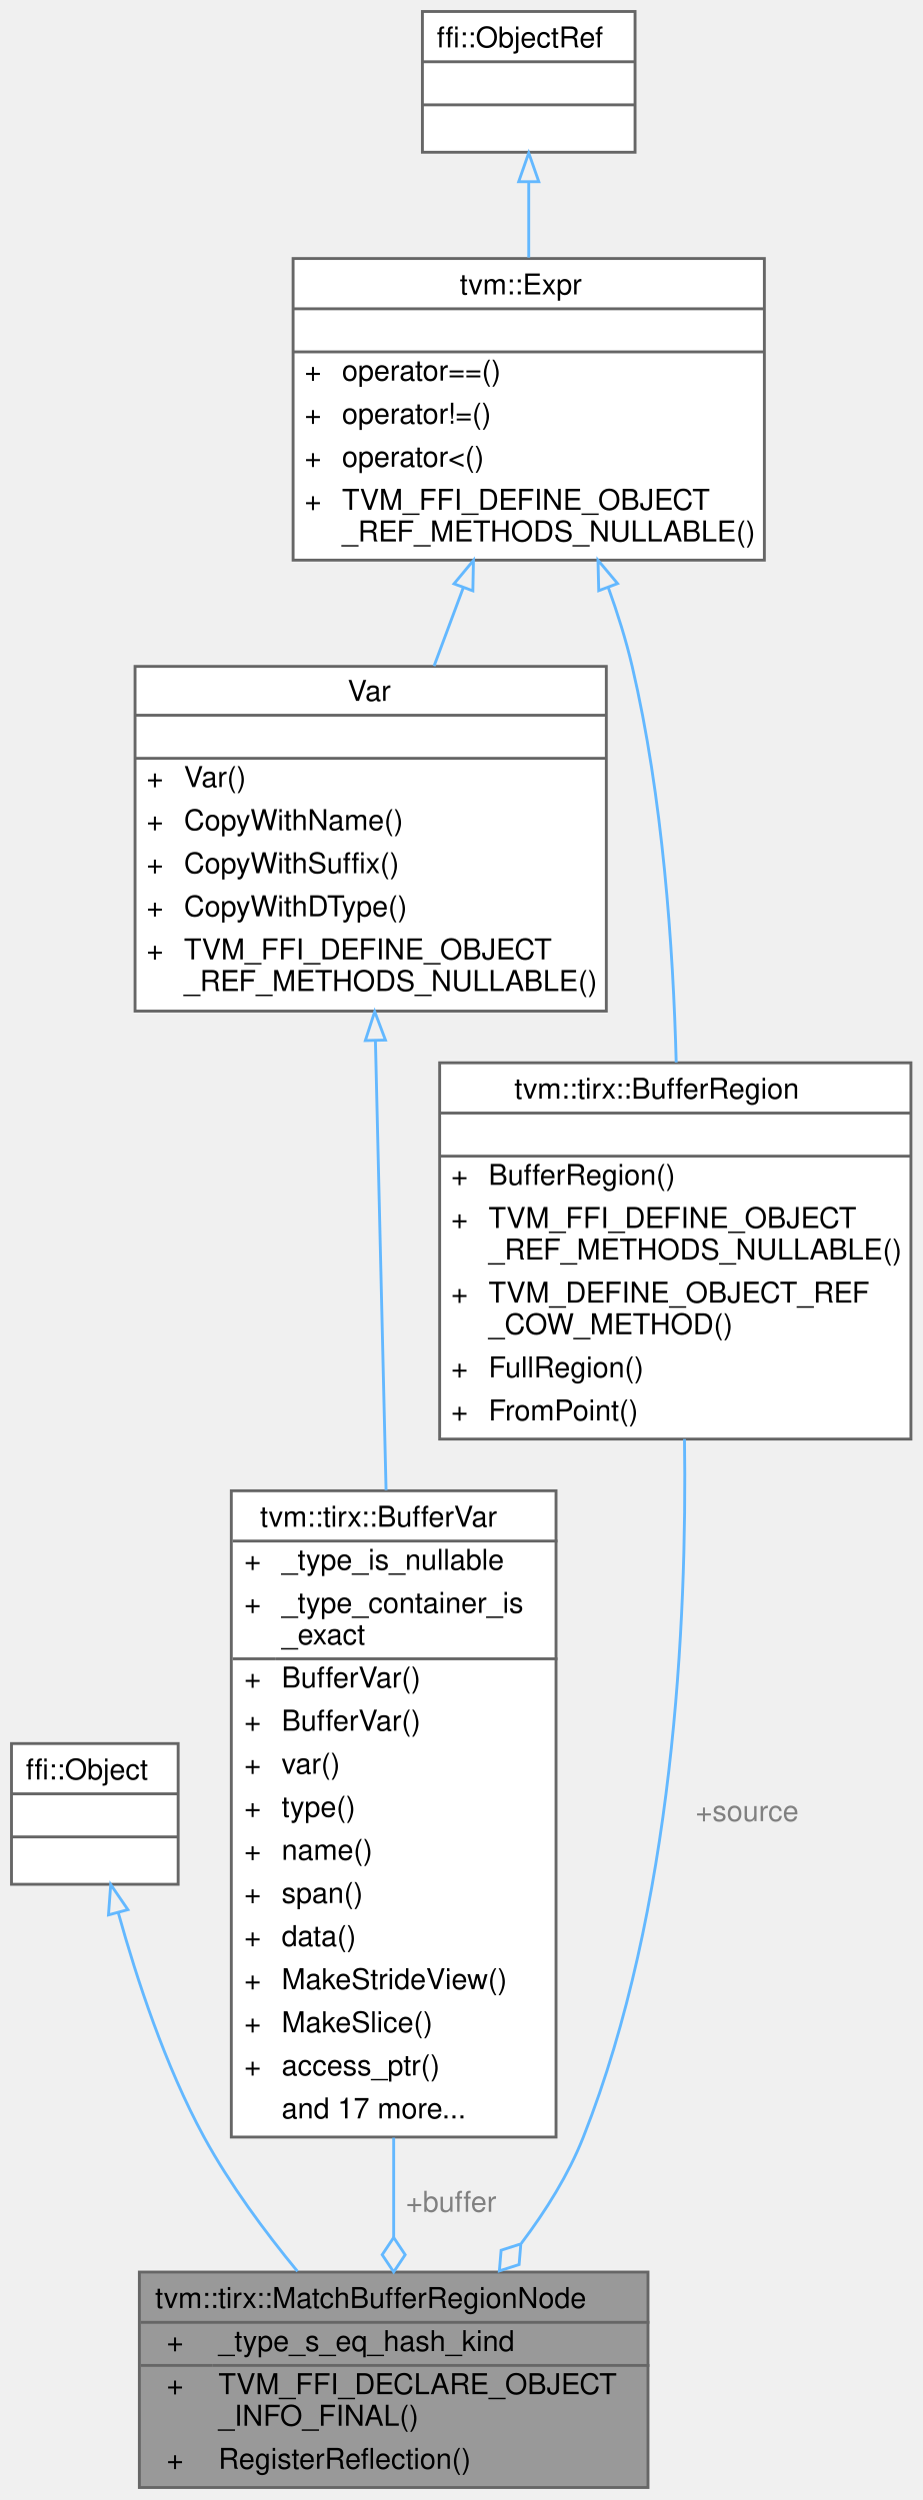
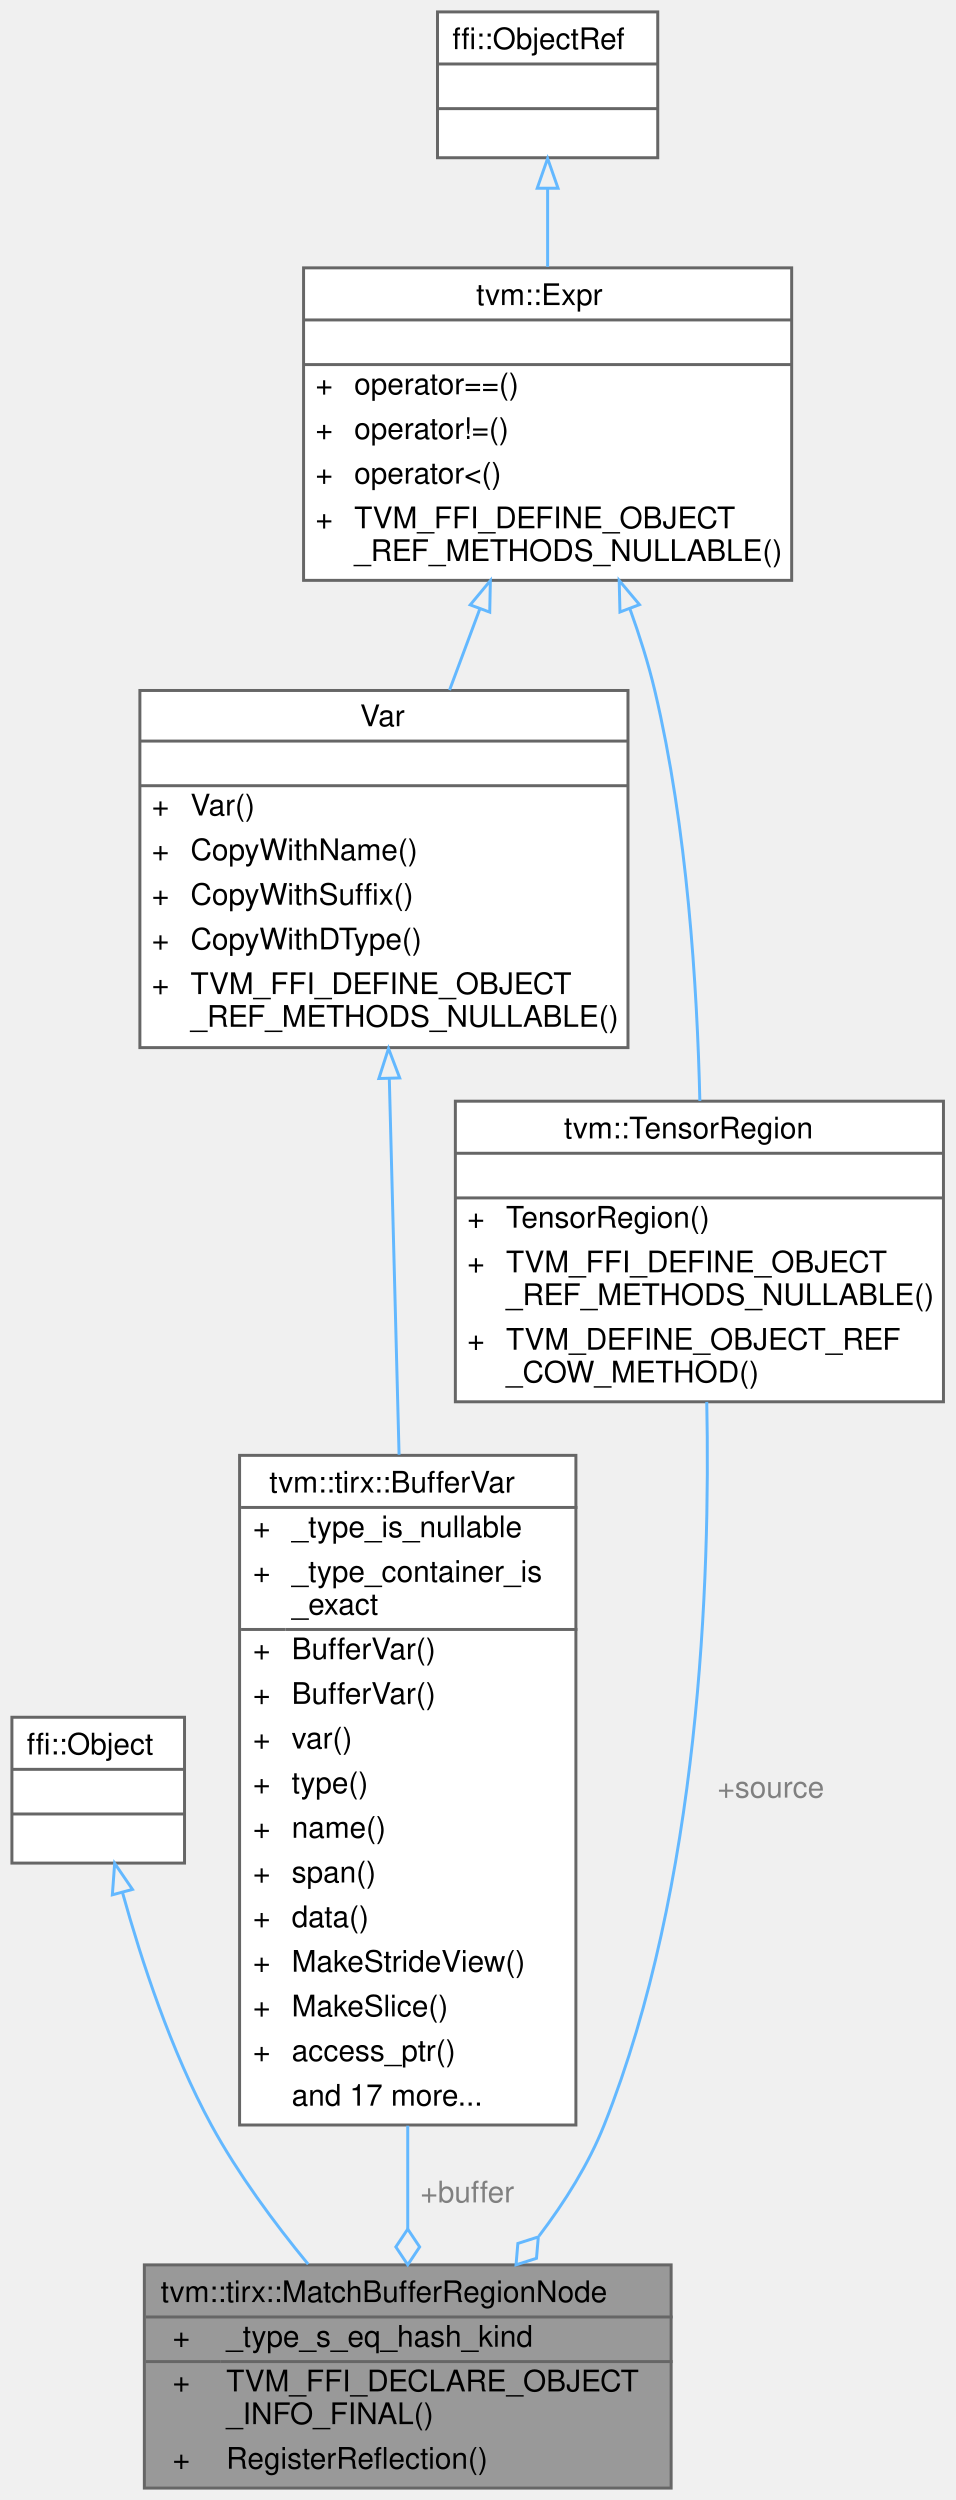
- <svg xmlns="http://www.w3.org/2000/svg" xmlns:xlink="http://www.w3.org/1999/xlink" width="321pt" height="870pt" viewBox="0.00 0.00 321.00 870.00">
-   <g id="graph0" class="graph" transform="scale(1 1) rotate(0) translate(4 866)">
+ <svg xmlns="http://www.w3.org/2000/svg" xmlns:xlink="http://www.w3.org/1999/xlink" width="321pt" height="840pt" viewBox="0.00 0.00 321.00 840.00">
+   <g id="graph0" class="graph" transform="scale(1 1) rotate(0) translate(4 836)">
    <g id="Node000001" class="node">
      <g id="a_Node000001">
        <a xlink:title="Match introduces a constraint that the source buffer region can be remapped to the data layout specif...">
          <polygon fill="#999999" stroke="transparent" points="221.5,-75 44.5,-75 44.5,0 221.5,0 221.5,-75" />
          <text text-anchor="start" x="50" y="-62.5" font-family="Helvetica,sans-Serif" font-size="10.00">tvm::tirx::MatchBufferRegionNode</text>
          <text text-anchor="start" x="54" y="-47.5" font-family="Helvetica,sans-Serif" font-size="10.00">+</text>
          <text text-anchor="start" x="72" y="-47.5" font-family="Helvetica,sans-Serif" font-size="10.00">_type_s_eq_hash_kind</text>
          <text text-anchor="start" x="54" y="-32.5" font-family="Helvetica,sans-Serif" font-size="10.00">+</text>
          <text text-anchor="start" x="72" y="-32.5" font-family="Helvetica,sans-Serif" font-size="10.00">TVM_FFI_DECLARE_OBJECT</text>
          <text text-anchor="start" x="72" y="-21.5" font-family="Helvetica,sans-Serif" font-size="10.00">_INFO_FINAL()</text>
          <text text-anchor="start" x="54" y="-6.5" font-family="Helvetica,sans-Serif" font-size="10.00">+</text>
          <text text-anchor="start" x="72" y="-6.5" font-family="Helvetica,sans-Serif" font-size="10.00">RegisterReflection()</text>
          <polygon fill="#666666" stroke="#666666" points="45,-57.5 45,-57.5 222,-57.5 222,-57.5 45,-57.5" />
          <polygon fill="#666666" stroke="#666666" points="45,-42.5 45,-42.5 70,-42.5 70,-42.5 45,-42.5" />
          <polygon fill="#666666" stroke="#666666" points="70,-42.5 70,-42.5 222,-42.5 222,-42.5 70,-42.5" />
          <polygon fill="none" stroke="#666666" points="44.5,0 44.5,-75 221.5,-75 221.5,0 44.5,0" />
        </a>
      </g>
    </g>
    <g id="Node000002" class="node">
      <g id="a_Node000002">
        <a xlink:title=" ">
          <polygon fill="white" stroke="transparent" points="58,-259 0,-259 0,-210 58,-210 58,-259" />
          <text text-anchor="start" x="5" y="-246.5" font-family="Helvetica,sans-Serif" font-size="10.00">ffi::Object</text>
          <text text-anchor="start" x="27" y="-231.5" font-family="Helvetica,sans-Serif" font-size="10.00"> </text>
          <text text-anchor="start" x="27" y="-216.5" font-family="Helvetica,sans-Serif" font-size="10.00"> </text>
          <polygon fill="#666666" stroke="#666666" points="0,-241.5 0,-241.5 58,-241.5 58,-241.5 0,-241.5" />
          <polygon fill="#666666" stroke="#666666" points="0,-226.5 0,-226.5 58,-226.5 58,-226.5 0,-226.5" />
          <polygon fill="none" stroke="#666666" points="0,-210 0,-259 58,-259 58,-210 0,-210" />
        </a>
      </g>
    </g>
    <g id="edge1_Node000001_Node000002" class="edge">
      <g id="a_edge1_Node000001_Node000002">
        <a xlink:title=" ">
          <path fill="none" stroke="#63b8ff" d="M37.19,-200.01C43.53,-177.2 53.51,-146.76 67,-122 75.93,-105.61 88.08,-89.16 99.53,-75.24" />
          <polygon fill="none" stroke="#63b8ff" points="33.75,-199.34 34.53,-209.91 40.51,-201.16 33.75,-199.34" />
        </a>
      </g>
    </g>
    <g id="Node000003" class="node">
      <g id="a_Node000003">
        <a xlink:href="classtvm_1_1tirx_1_1BufferVar.html" target="_top" xlink:title="Checked zero-state view over an ordinary VarNode with BufferType.">
          <polygon fill="white" stroke="transparent" points="189.5,-347 76.5,-347 76.5,-122 189.5,-122 189.5,-347" />
          <text text-anchor="start" x="86.5" y="-334.5" font-family="Helvetica,sans-Serif" font-size="10.00">tvm::tirx::BufferVar</text>
          <text text-anchor="start" x="81" y="-319.5" font-family="Helvetica,sans-Serif" font-size="10.00">+</text>
          <text text-anchor="start" x="94" y="-319.5" font-family="Helvetica,sans-Serif" font-size="10.00">_type_is_nullable</text>
          <text text-anchor="start" x="81" y="-304.5" font-family="Helvetica,sans-Serif" font-size="10.00">+</text>
          <text text-anchor="start" x="94" y="-304.5" font-family="Helvetica,sans-Serif" font-size="10.00">_type_container_is</text>
          <text text-anchor="start" x="94" y="-293.5" font-family="Helvetica,sans-Serif" font-size="10.00">_exact</text>
          <text text-anchor="start" x="81" y="-278.5" font-family="Helvetica,sans-Serif" font-size="10.00">+</text>
          <text text-anchor="start" x="94" y="-278.5" font-family="Helvetica,sans-Serif" font-size="10.00">BufferVar()</text>
          <text text-anchor="start" x="81" y="-263.5" font-family="Helvetica,sans-Serif" font-size="10.00">+</text>
          <text text-anchor="start" x="94" y="-263.5" font-family="Helvetica,sans-Serif" font-size="10.00">BufferVar()</text>
          <text text-anchor="start" x="81" y="-248.5" font-family="Helvetica,sans-Serif" font-size="10.00">+</text>
          <text text-anchor="start" x="94" y="-248.5" font-family="Helvetica,sans-Serif" font-size="10.00">var()</text>
          <text text-anchor="start" x="81" y="-233.5" font-family="Helvetica,sans-Serif" font-size="10.00">+</text>
          <text text-anchor="start" x="94" y="-233.5" font-family="Helvetica,sans-Serif" font-size="10.00">type()</text>
          <text text-anchor="start" x="81" y="-218.5" font-family="Helvetica,sans-Serif" font-size="10.00">+</text>
          <text text-anchor="start" x="94" y="-218.5" font-family="Helvetica,sans-Serif" font-size="10.00">name()</text>
          <text text-anchor="start" x="81" y="-203.5" font-family="Helvetica,sans-Serif" font-size="10.00">+</text>
          <text text-anchor="start" x="94" y="-203.5" font-family="Helvetica,sans-Serif" font-size="10.00">span()</text>
          <text text-anchor="start" x="81" y="-188.5" font-family="Helvetica,sans-Serif" font-size="10.00">+</text>
          <text text-anchor="start" x="94" y="-188.5" font-family="Helvetica,sans-Serif" font-size="10.00">data()</text>
          <text text-anchor="start" x="81" y="-173.5" font-family="Helvetica,sans-Serif" font-size="10.00">+</text>
          <text text-anchor="start" x="94" y="-173.5" font-family="Helvetica,sans-Serif" font-size="10.00">MakeStrideView()</text>
          <text text-anchor="start" x="81" y="-158.5" font-family="Helvetica,sans-Serif" font-size="10.00">+</text>
          <text text-anchor="start" x="94" y="-158.5" font-family="Helvetica,sans-Serif" font-size="10.00">MakeSlice()</text>
          <text text-anchor="start" x="81" y="-143.5" font-family="Helvetica,sans-Serif" font-size="10.00">+</text>
          <text text-anchor="start" x="94" y="-143.5" font-family="Helvetica,sans-Serif" font-size="10.00">access_ptr()</text>
          <text text-anchor="start" x="94" y="-128.5" font-family="Helvetica,sans-Serif" font-size="10.00">and 17 more...</text>
          <polygon fill="#666666" stroke="#666666" points="77,-329.5 77,-329.5 190,-329.5 190,-329.5 77,-329.5" />
          <polygon fill="#666666" stroke="#666666" points="77,-288.5 77,-288.5 92,-288.5 92,-288.5 77,-288.5" />
          <polygon fill="#666666" stroke="#666666" points="92,-288.5 92,-288.5 190,-288.5 190,-288.5 92,-288.5" />
          <polygon fill="none" stroke="#666666" points="76.5,-122 76.5,-347 189.5,-347 189.5,-122 76.5,-122" />
        </a>
      </g>
    </g>
    <g id="edge2_Node000001_Node000003" class="edge">
      <g id="a_edge2_Node000001_Node000003">
        <a xlink:title=" ">
          <path fill="none" stroke="#63b8ff" d="M133,-121.76C133,-109.65 133,-97.84 133,-87.1" />
          <polygon fill="none" stroke="#63b8ff" points="133,-87.03 129,-81.03 133,-75.03 137,-81.03 133,-87.03" />
        </a>
      </g>
      <text text-anchor="middle" x="153" y="-96" font-family="Helvetica,sans-Serif" font-size="10.00" fill="grey"> +buffer</text>
    </g>
    <g id="Node000004" class="node">
      <g id="a_Node000004">
        <a xlink:href="classtvm_1_1Var.html" target="_top" xlink:title="Managed reference to VarNode.">
-           <polygon fill="white" stroke="transparent" points="207,-634 43,-634 43,-514 207,-514 207,-634" />
-           <text text-anchor="start" x="117" y="-622" font-family="Helvetica,sans-Serif" font-size="10.00">Var</text>
-           <text text-anchor="start" x="123" y="-607" font-family="Helvetica,sans-Serif" font-size="10.00"> </text>
-           <text text-anchor="start" x="47" y="-592" font-family="Helvetica,sans-Serif" font-size="10.00">+</text>
-           <text text-anchor="start" x="60" y="-592" font-family="Helvetica,sans-Serif" font-size="10.00">Var()</text>
-           <text text-anchor="start" x="47" y="-577" font-family="Helvetica,sans-Serif" font-size="10.00">+</text>
-           <text text-anchor="start" x="60" y="-577" font-family="Helvetica,sans-Serif" font-size="10.00">CopyWithName()</text>
+           <polygon fill="white" stroke="transparent" points="207,-604 43,-604 43,-484 207,-484 207,-604" />
+           <text text-anchor="start" x="117" y="-592" font-family="Helvetica,sans-Serif" font-size="10.00">Var</text>
+           <text text-anchor="start" x="123" y="-577" font-family="Helvetica,sans-Serif" font-size="10.00"> </text>
          <text text-anchor="start" x="47" y="-562" font-family="Helvetica,sans-Serif" font-size="10.00">+</text>
-           <text text-anchor="start" x="60" y="-562" font-family="Helvetica,sans-Serif" font-size="10.00">CopyWithSuffix()</text>
+           <text text-anchor="start" x="60" y="-562" font-family="Helvetica,sans-Serif" font-size="10.00">Var()</text>
          <text text-anchor="start" x="47" y="-547" font-family="Helvetica,sans-Serif" font-size="10.00">+</text>
-           <text text-anchor="start" x="60" y="-547" font-family="Helvetica,sans-Serif" font-size="10.00">CopyWithDType()</text>
+           <text text-anchor="start" x="60" y="-547" font-family="Helvetica,sans-Serif" font-size="10.00">CopyWithName()</text>
          <text text-anchor="start" x="47" y="-532" font-family="Helvetica,sans-Serif" font-size="10.00">+</text>
-           <text text-anchor="start" x="60" y="-532" font-family="Helvetica,sans-Serif" font-size="10.00">TVM_FFI_DEFINE_OBJECT</text>
-           <text text-anchor="start" x="60" y="-521" font-family="Helvetica,sans-Serif" font-size="10.00">_REF_METHODS_NULLABLE()</text>
-           <polygon fill="#666666" stroke="#666666" points="43,-617 43,-617 207,-617 207,-617 43,-617" />
-           <polygon fill="#666666" stroke="#666666" points="43,-602 43,-602 207,-602 207,-602 43,-602" />
-           <polygon fill="none" stroke="#666666" points="43,-514 43,-634 207,-634 207,-514 43,-514" />
+           <text text-anchor="start" x="60" y="-532" font-family="Helvetica,sans-Serif" font-size="10.00">CopyWithSuffix()</text>
+           <text text-anchor="start" x="47" y="-517" font-family="Helvetica,sans-Serif" font-size="10.00">+</text>
+           <text text-anchor="start" x="60" y="-517" font-family="Helvetica,sans-Serif" font-size="10.00">CopyWithDType()</text>
+           <text text-anchor="start" x="47" y="-502" font-family="Helvetica,sans-Serif" font-size="10.00">+</text>
+           <text text-anchor="start" x="60" y="-502" font-family="Helvetica,sans-Serif" font-size="10.00">TVM_FFI_DEFINE_OBJECT</text>
+           <text text-anchor="start" x="60" y="-491" font-family="Helvetica,sans-Serif" font-size="10.00">_REF_METHODS_NULLABLE()</text>
+           <polygon fill="#666666" stroke="#666666" points="43,-587 43,-587 207,-587 207,-587 43,-587" />
+           <polygon fill="#666666" stroke="#666666" points="43,-572 43,-572 207,-572 207,-572 43,-572" />
+           <polygon fill="none" stroke="#666666" points="43,-484 43,-604 207,-604 207,-484 43,-484" />
        </a>
      </g>
    </g>
    <g id="edge3_Node000003_Node000004" class="edge">
      <g id="a_edge3_Node000003_Node000004">
        <a xlink:title=" ">
-           <path fill="none" stroke="#63b8ff" d="M126.65,-503.58C127.71,-458.54 129.13,-398.84 130.35,-347.21" />
-           <polygon fill="none" stroke="#63b8ff" points="123.14,-503.75 126.4,-513.83 130.14,-503.91 123.14,-503.75" />
+           <path fill="none" stroke="#63b8ff" d="M126.81,-473.47C127.78,-436.21 129,-389.42 130.09,-347.21" />
+           <polygon fill="none" stroke="#63b8ff" points="123.3,-473.62 126.54,-483.71 130.3,-473.81 123.3,-473.62" />
        </a>
      </g>
    </g>
    <g id="Node000005" class="node">
      <g id="a_Node000005">
        <a xlink:href="classtvm_1_1Expr.html" target="_top" xlink:title="Managed reference to ExprNode.">
-           <polygon fill="white" stroke="transparent" points="262,-776 98,-776 98,-671 262,-671 262,-776" />
-           <text text-anchor="start" x="156" y="-763.5" font-family="Helvetica,sans-Serif" font-size="10.00">tvm::Expr</text>
-           <text text-anchor="start" x="178" y="-748.5" font-family="Helvetica,sans-Serif" font-size="10.00"> </text>
-           <text text-anchor="start" x="102" y="-733.5" font-family="Helvetica,sans-Serif" font-size="10.00">+</text>
-           <text text-anchor="start" x="115" y="-733.5" font-family="Helvetica,sans-Serif" font-size="10.00">operator==()</text>
-           <text text-anchor="start" x="102" y="-718.5" font-family="Helvetica,sans-Serif" font-size="10.00">+</text>
-           <text text-anchor="start" x="115" y="-718.5" font-family="Helvetica,sans-Serif" font-size="10.00">operator!=()</text>
+           <polygon fill="white" stroke="transparent" points="262,-746 98,-746 98,-641 262,-641 262,-746" />
+           <text text-anchor="start" x="156" y="-733.5" font-family="Helvetica,sans-Serif" font-size="10.00">tvm::Expr</text>
+           <text text-anchor="start" x="178" y="-718.5" font-family="Helvetica,sans-Serif" font-size="10.00"> </text>
          <text text-anchor="start" x="102" y="-703.5" font-family="Helvetica,sans-Serif" font-size="10.00">+</text>
-           <text text-anchor="start" x="115" y="-703.5" font-family="Helvetica,sans-Serif" font-size="10.00">operator&lt;()</text>
+           <text text-anchor="start" x="115" y="-703.5" font-family="Helvetica,sans-Serif" font-size="10.00">operator==()</text>
          <text text-anchor="start" x="102" y="-688.5" font-family="Helvetica,sans-Serif" font-size="10.00">+</text>
-           <text text-anchor="start" x="115" y="-688.5" font-family="Helvetica,sans-Serif" font-size="10.00">TVM_FFI_DEFINE_OBJECT</text>
-           <text text-anchor="start" x="115" y="-677.5" font-family="Helvetica,sans-Serif" font-size="10.00">_REF_METHODS_NULLABLE()</text>
-           <polygon fill="#666666" stroke="#666666" points="98,-758.5 98,-758.5 262,-758.5 262,-758.5 98,-758.5" />
-           <polygon fill="#666666" stroke="#666666" points="98,-743.5 98,-743.5 262,-743.5 262,-743.5 98,-743.5" />
-           <polygon fill="none" stroke="#666666" points="98,-671 98,-776 262,-776 262,-671 98,-671" />
+           <text text-anchor="start" x="115" y="-688.5" font-family="Helvetica,sans-Serif" font-size="10.00">operator!=()</text>
+           <text text-anchor="start" x="102" y="-673.5" font-family="Helvetica,sans-Serif" font-size="10.00">+</text>
+           <text text-anchor="start" x="115" y="-673.5" font-family="Helvetica,sans-Serif" font-size="10.00">operator&lt;()</text>
+           <text text-anchor="start" x="102" y="-658.5" font-family="Helvetica,sans-Serif" font-size="10.00">+</text>
+           <text text-anchor="start" x="115" y="-658.5" font-family="Helvetica,sans-Serif" font-size="10.00">TVM_FFI_DEFINE_OBJECT</text>
+           <text text-anchor="start" x="115" y="-647.5" font-family="Helvetica,sans-Serif" font-size="10.00">_REF_METHODS_NULLABLE()</text>
+           <polygon fill="#666666" stroke="#666666" points="98,-728.5 98,-728.5 262,-728.5 262,-728.5 98,-728.5" />
+           <polygon fill="#666666" stroke="#666666" points="98,-713.5 98,-713.5 262,-713.5 262,-713.5 98,-713.5" />
+           <polygon fill="none" stroke="#666666" points="98,-641 98,-746 262,-746 262,-641 98,-641" />
        </a>
      </g>
    </g>
    <g id="edge4_Node000004_Node000005" class="edge">
      <g id="a_edge4_Node000004_Node000005">
        <a xlink:title=" ">
-           <path fill="none" stroke="#63b8ff" d="M157.18,-661.29C153.83,-652.31 150.38,-643.07 147.05,-634.13" />
-           <polygon fill="none" stroke="#63b8ff" points="153.99,-662.76 160.76,-670.91 160.55,-660.32 153.99,-662.76" />
+           <path fill="none" stroke="#63b8ff" d="M157.18,-631.29C153.83,-622.31 150.38,-613.07 147.05,-604.13" />
+           <polygon fill="none" stroke="#63b8ff" points="153.99,-632.76 160.76,-640.91 160.55,-630.32 153.99,-632.76" />
        </a>
      </g>
    </g>
    <g id="Node000007" class="node">
      <g id="a_Node000007">
-         <a xlink:href="classtvm_1_1tirx_1_1BufferRegion.html" target="_top" xlink:title="Managed reference to BufferRegionNode.">
-           <polygon fill="white" stroke="transparent" points="313,-496 149,-496 149,-365 313,-365 313,-496" />
-           <text text-anchor="start" x="175" y="-483.5" font-family="Helvetica,sans-Serif" font-size="10.00">tvm::tirx::BufferRegion</text>
-           <text text-anchor="start" x="229" y="-468.5" font-family="Helvetica,sans-Serif" font-size="10.00"> </text>
-           <text text-anchor="start" x="153" y="-453.5" font-family="Helvetica,sans-Serif" font-size="10.00">+</text>
-           <text text-anchor="start" x="166" y="-453.5" font-family="Helvetica,sans-Serif" font-size="10.00">BufferRegion()</text>
-           <text text-anchor="start" x="153" y="-438.5" font-family="Helvetica,sans-Serif" font-size="10.00">+</text>
-           <text text-anchor="start" x="166" y="-438.5" font-family="Helvetica,sans-Serif" font-size="10.00">TVM_FFI_DEFINE_OBJECT</text>
-           <text text-anchor="start" x="166" y="-427.5" font-family="Helvetica,sans-Serif" font-size="10.00">_REF_METHODS_NULLABLE()</text>
-           <text text-anchor="start" x="153" y="-412.5" font-family="Helvetica,sans-Serif" font-size="10.00">+</text>
-           <text text-anchor="start" x="166" y="-412.5" font-family="Helvetica,sans-Serif" font-size="10.00">TVM_DEFINE_OBJECT_REF</text>
-           <text text-anchor="start" x="166" y="-401.5" font-family="Helvetica,sans-Serif" font-size="10.00">_COW_METHOD()</text>
-           <text text-anchor="start" x="153" y="-386.5" font-family="Helvetica,sans-Serif" font-size="10.00">+</text>
-           <text text-anchor="start" x="166" y="-386.5" font-family="Helvetica,sans-Serif" font-size="10.00">FullRegion()</text>
-           <text text-anchor="start" x="153" y="-371.5" font-family="Helvetica,sans-Serif" font-size="10.00">+</text>
-           <text text-anchor="start" x="166" y="-371.5" font-family="Helvetica,sans-Serif" font-size="10.00">FromPoint()</text>
-           <polygon fill="#666666" stroke="#666666" points="149,-478.5 149,-478.5 313,-478.5 313,-478.5 149,-478.5" />
-           <polygon fill="#666666" stroke="#666666" points="149,-463.5 149,-463.5 313,-463.5 313,-463.5 149,-463.5" />
-           <polygon fill="none" stroke="#666666" points="149,-365 149,-496 313,-496 313,-365 149,-365" />
+         <a xlink:href="classtvm_1_1TensorRegion.html" target="_top" xlink:title="Managed reference to TensorRegionNode.">
+           <polygon fill="white" stroke="transparent" points="313,-466 149,-466 149,-365 313,-365 313,-466" />
+           <text text-anchor="start" x="185.5" y="-453.5" font-family="Helvetica,sans-Serif" font-size="10.00">tvm::TensorRegion</text>
+           <text text-anchor="start" x="229" y="-438.5" font-family="Helvetica,sans-Serif" font-size="10.00"> </text>
+           <text text-anchor="start" x="153" y="-423.5" font-family="Helvetica,sans-Serif" font-size="10.00">+</text>
+           <text text-anchor="start" x="166" y="-423.5" font-family="Helvetica,sans-Serif" font-size="10.00">TensorRegion()</text>
+           <text text-anchor="start" x="153" y="-408.5" font-family="Helvetica,sans-Serif" font-size="10.00">+</text>
+           <text text-anchor="start" x="166" y="-408.5" font-family="Helvetica,sans-Serif" font-size="10.00">TVM_FFI_DEFINE_OBJECT</text>
+           <text text-anchor="start" x="166" y="-397.5" font-family="Helvetica,sans-Serif" font-size="10.00">_REF_METHODS_NULLABLE()</text>
+           <text text-anchor="start" x="153" y="-382.5" font-family="Helvetica,sans-Serif" font-size="10.00">+</text>
+           <text text-anchor="start" x="166" y="-382.5" font-family="Helvetica,sans-Serif" font-size="10.00">TVM_DEFINE_OBJECT_REF</text>
+           <text text-anchor="start" x="166" y="-371.5" font-family="Helvetica,sans-Serif" font-size="10.00">_COW_METHOD()</text>
+           <polygon fill="#666666" stroke="#666666" points="149,-448.5 149,-448.5 313,-448.5 313,-448.5 149,-448.5" />
+           <polygon fill="#666666" stroke="#666666" points="149,-433.5 149,-433.5 313,-433.5 313,-433.5 149,-433.5" />
+           <polygon fill="none" stroke="#666666" points="149,-365 149,-466 313,-466 313,-365 149,-365" />
        </a>
      </g>
    </g>
    <g id="edge7_Node000007_Node000005" class="edge">
      <g id="a_edge7_Node000007_Node000005">
        <a xlink:title=" ">
-           <path fill="none" stroke="#63b8ff" d="M207.63,-661.61C210.92,-652.5 213.87,-643.11 216,-634 226.61,-588.69 230.27,-536.27 231.32,-496.12" />
-           <polygon fill="none" stroke="#63b8ff" points="204.36,-660.38 204.1,-670.97 210.91,-662.85 204.36,-660.38" />
+           <path fill="none" stroke="#63b8ff" d="M207.59,-631.6C210.88,-622.49 213.84,-613.1 216,-604 226.9,-558.09 230.27,-504.27 231.15,-466.09" />
+           <polygon fill="none" stroke="#63b8ff" points="204.31,-630.37 204.05,-640.96 210.86,-632.84 204.31,-630.37" />
        </a>
      </g>
    </g>
    <g id="Node000006" class="node">
      <g id="a_Node000006">
        <a xlink:title=" ">
-           <polygon fill="white" stroke="transparent" points="217,-862 143,-862 143,-813 217,-813 217,-862" />
-           <text text-anchor="start" x="148" y="-849.5" font-family="Helvetica,sans-Serif" font-size="10.00">ffi::ObjectRef</text>
-           <text text-anchor="start" x="178" y="-834.5" font-family="Helvetica,sans-Serif" font-size="10.00"> </text>
-           <text text-anchor="start" x="178" y="-819.5" font-family="Helvetica,sans-Serif" font-size="10.00"> </text>
-           <polygon fill="#666666" stroke="#666666" points="143,-844.5 143,-844.5 217,-844.5 217,-844.5 143,-844.5" />
-           <polygon fill="#666666" stroke="#666666" points="143,-829.5 143,-829.5 217,-829.5 217,-829.5 143,-829.5" />
-           <polygon fill="none" stroke="#666666" points="143,-813 143,-862 217,-862 217,-813 143,-813" />
+           <polygon fill="white" stroke="transparent" points="217,-832 143,-832 143,-783 217,-783 217,-832" />
+           <text text-anchor="start" x="148" y="-819.5" font-family="Helvetica,sans-Serif" font-size="10.00">ffi::ObjectRef</text>
+           <text text-anchor="start" x="178" y="-804.5" font-family="Helvetica,sans-Serif" font-size="10.00"> </text>
+           <text text-anchor="start" x="178" y="-789.5" font-family="Helvetica,sans-Serif" font-size="10.00"> </text>
+           <polygon fill="#666666" stroke="#666666" points="143,-814.5 143,-814.5 217,-814.5 217,-814.5 143,-814.5" />
+           <polygon fill="#666666" stroke="#666666" points="143,-799.5 143,-799.5 217,-799.5 217,-799.5 143,-799.5" />
+           <polygon fill="none" stroke="#666666" points="143,-783 143,-832 217,-832 217,-783 143,-783" />
        </a>
      </g>
    </g>
    <g id="edge5_Node000005_Node000006" class="edge">
      <g id="a_edge5_Node000005_Node000006">
        <a xlink:title=" ">
-           <path fill="none" stroke="#63b8ff" d="M180,-802.7C180,-794.38 180,-785.28 180,-776.33" />
-           <polygon fill="none" stroke="#63b8ff" points="176.5,-802.75 180,-812.75 183.5,-802.75 176.5,-802.75" />
+           <path fill="none" stroke="#63b8ff" d="M180,-772.7C180,-764.38 180,-755.28 180,-746.33" />
+           <polygon fill="none" stroke="#63b8ff" points="176.5,-772.75 180,-782.75 183.5,-772.75 176.5,-772.75" />
        </a>
      </g>
    </g>
    <g id="edge6_Node000001_Node000007" class="edge">
      <g id="a_edge6_Node000001_Node000007">
        <a xlink:title=" ">
-           <path fill="none" stroke="#63b8ff" d="M234.2,-365C235.13,-301.08 230.41,-201.49 199,-122 193.85,-108.97 185.97,-96.34 177.42,-85.01" />
-           <polygon fill="none" stroke="#63b8ff" points="177.25,-84.81 170.39,-82.6 169.78,-75.41 176.65,-77.62 177.25,-84.81" />
-         </a>
-       </g>
-       <text text-anchor="middle" x="256" y="-232" font-family="Helvetica,sans-Serif" font-size="10.00" fill="grey"> +source</text>
+           <path fill="none" stroke="#63b8ff" d="M233.47,-364.96C234.7,-305.19 231.13,-202.68 199,-122 193.77,-108.86 185.76,-96.1 177.1,-84.69" />
+           <polygon fill="none" stroke="#63b8ff" points="176.87,-84.4 170,-82.2 169.39,-75.02 176.26,-77.21 176.87,-84.4" />
+         </a>
+       </g>
+       <text text-anchor="middle" x="255" y="-232" font-family="Helvetica,sans-Serif" font-size="10.00" fill="grey"> +source</text>
    </g>
  </g>
</svg>
